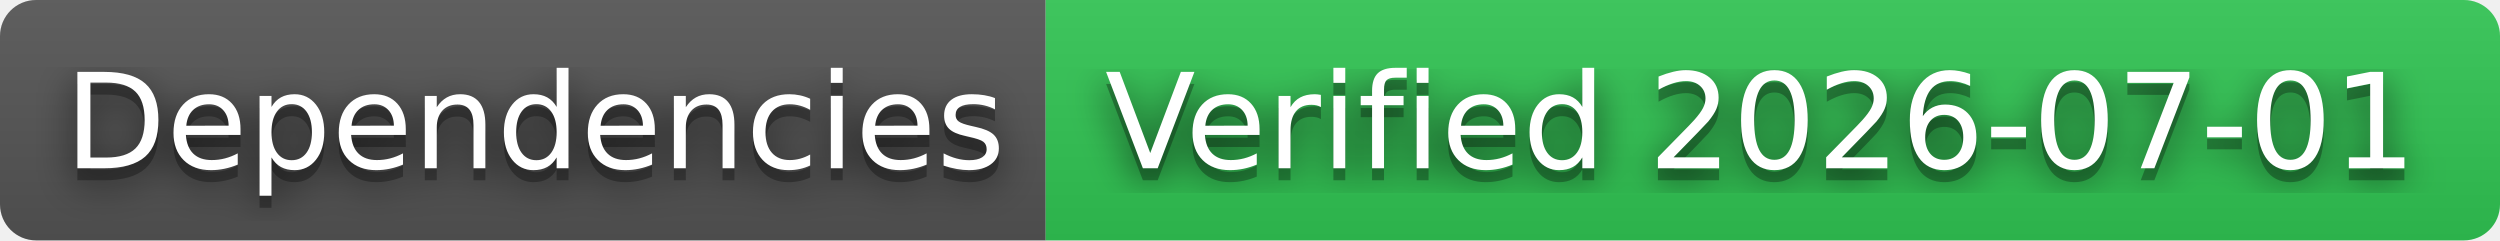
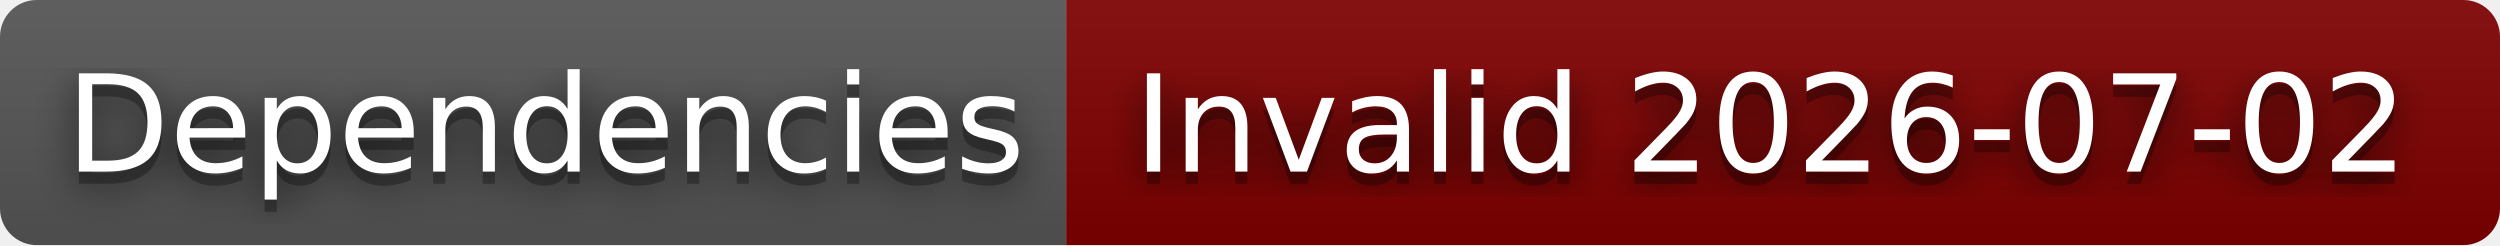
- <svg xmlns="http://www.w3.org/2000/svg" width="208" height="20" role="img" aria-label="Dependencies: Verified 2026-07-01">
+ <svg xmlns="http://www.w3.org/2000/svg" width="204" height="20" role="img" aria-label="Dependencies: Invalid 2026-07-02">
  <filter id="blur">
    <feGaussianBlur stdDeviation="16" />
  </filter>
  <linearGradient id="s" x2="0" y2="100%">
    <stop offset="0" stop-color="#bbb" stop-opacity=".1" />
    <stop offset="1" stop-opacity=".1" />
  </linearGradient>
  <clipPath id="r">
-     <rect width="208" height="20" rx="3" />
+     <rect width="204" height="20" rx="3" />
  </clipPath>
  <g clip-path="url(#r)">
    <rect width="87" height="20" fill="#555" />
-     <rect x="87" width="121" height="20" fill="#31c653" />
-     <rect width="208" height="20" fill="url(#s)" />
+     <rect x="87" width="117" height="20" fill="#800000" />
+     <rect width="204" height="20" fill="url(#s)" />
  </g>
  <g fill="#fff" text-anchor="middle" font-family="Verdana,Geneva,DejaVu Sans,sans-serif" text-rendering="geometricPrecision" font-size="110">
    <g transform="scale(.1)">
      <g aria-hidden="true" fill="#010101">
        <text x="445" y="150" fill-opacity=".8" filter="url(#blur)" textLength="770">Dependencies</text>
        <text x="445" y="150" fill-opacity=".3" textLength="770">Dependencies</text>
      </g>
      <text x="445" y="140" textLength="770">Dependencies</text>
    </g>
    <g transform="scale(.1)">
      <g aria-hidden="true" fill="#010101">
-         <text x="1465" y="150" fill-opacity=".8" filter="url(#blur)" textLength="1110">Verified 2026-07-01</text>
-         <text x="1465" y="150" fill-opacity=".3" textLength="1110">Verified 2026-07-01</text>
+         <text x="1445" y="150" fill-opacity=".8" filter="url(#blur)" textLength="1070">Invalid 2026-07-02</text>
+         <text x="1445" y="150" fill-opacity=".3" textLength="1070">Invalid 2026-07-02</text>
      </g>
-       <text x="1465" y="140" textLength="1110">Verified 2026-07-01</text>
+       <text x="1445" y="140" textLength="1070">Invalid 2026-07-02</text>
    </g>
  </g>
</svg>
